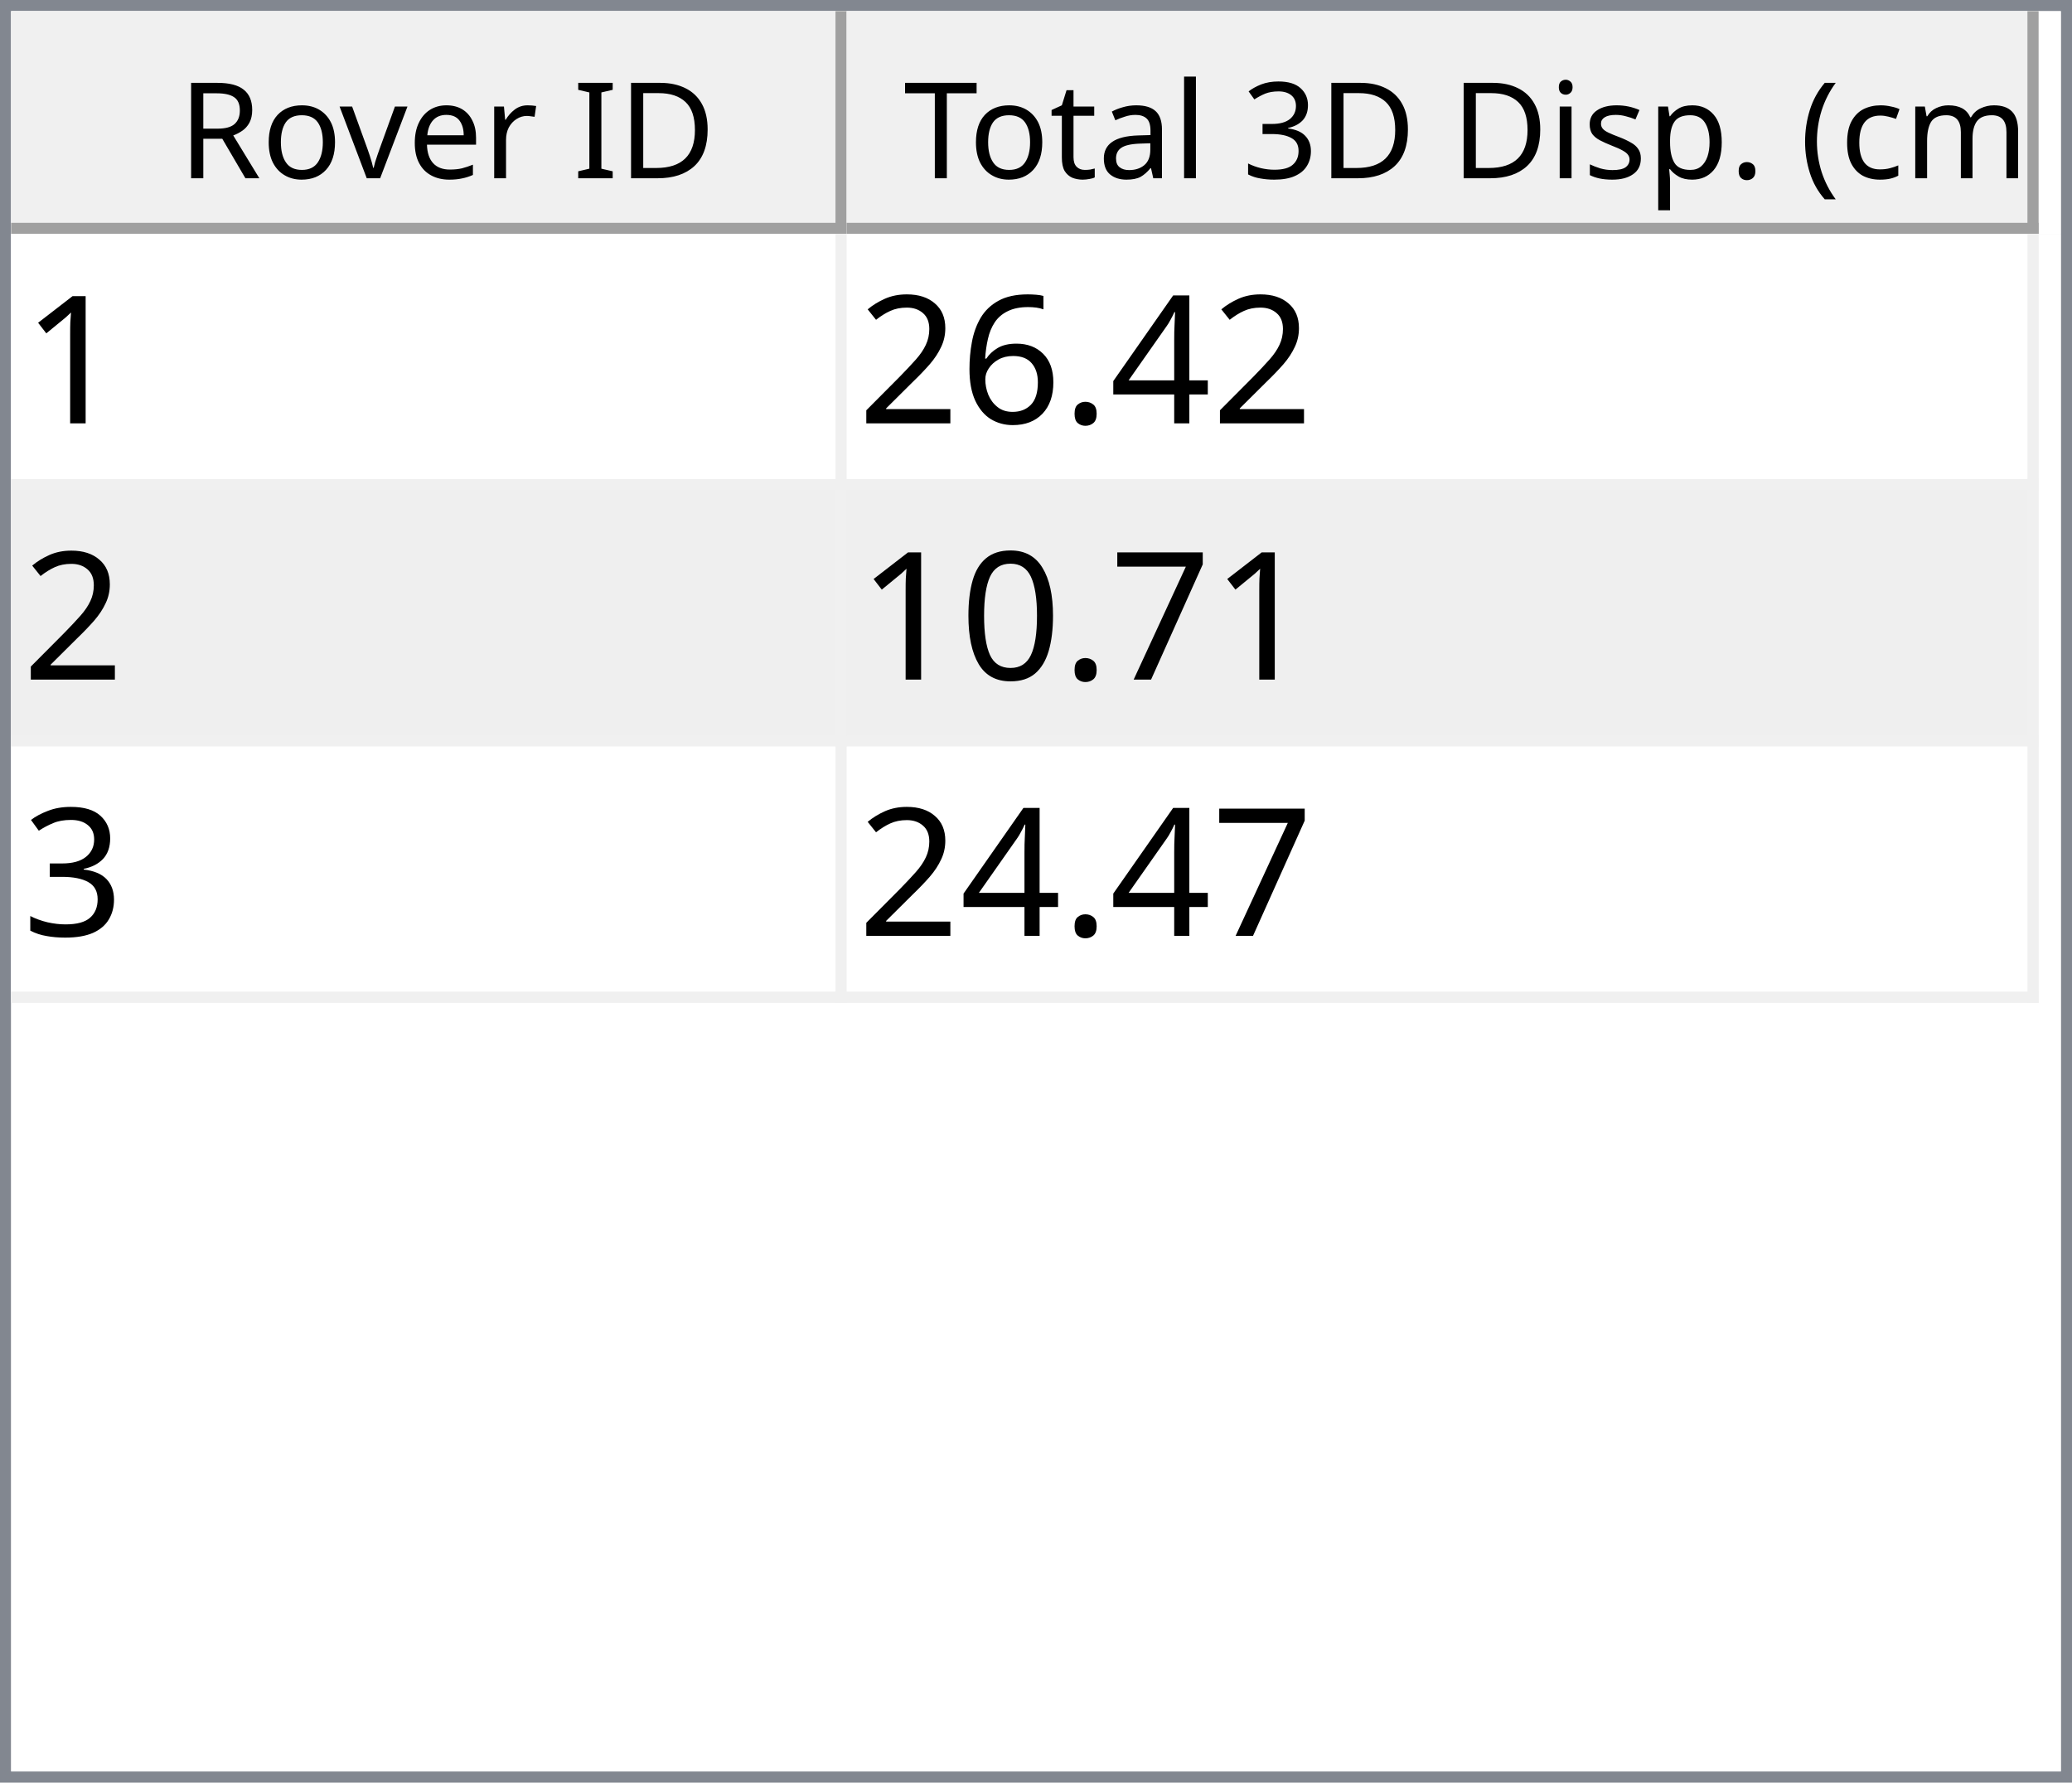
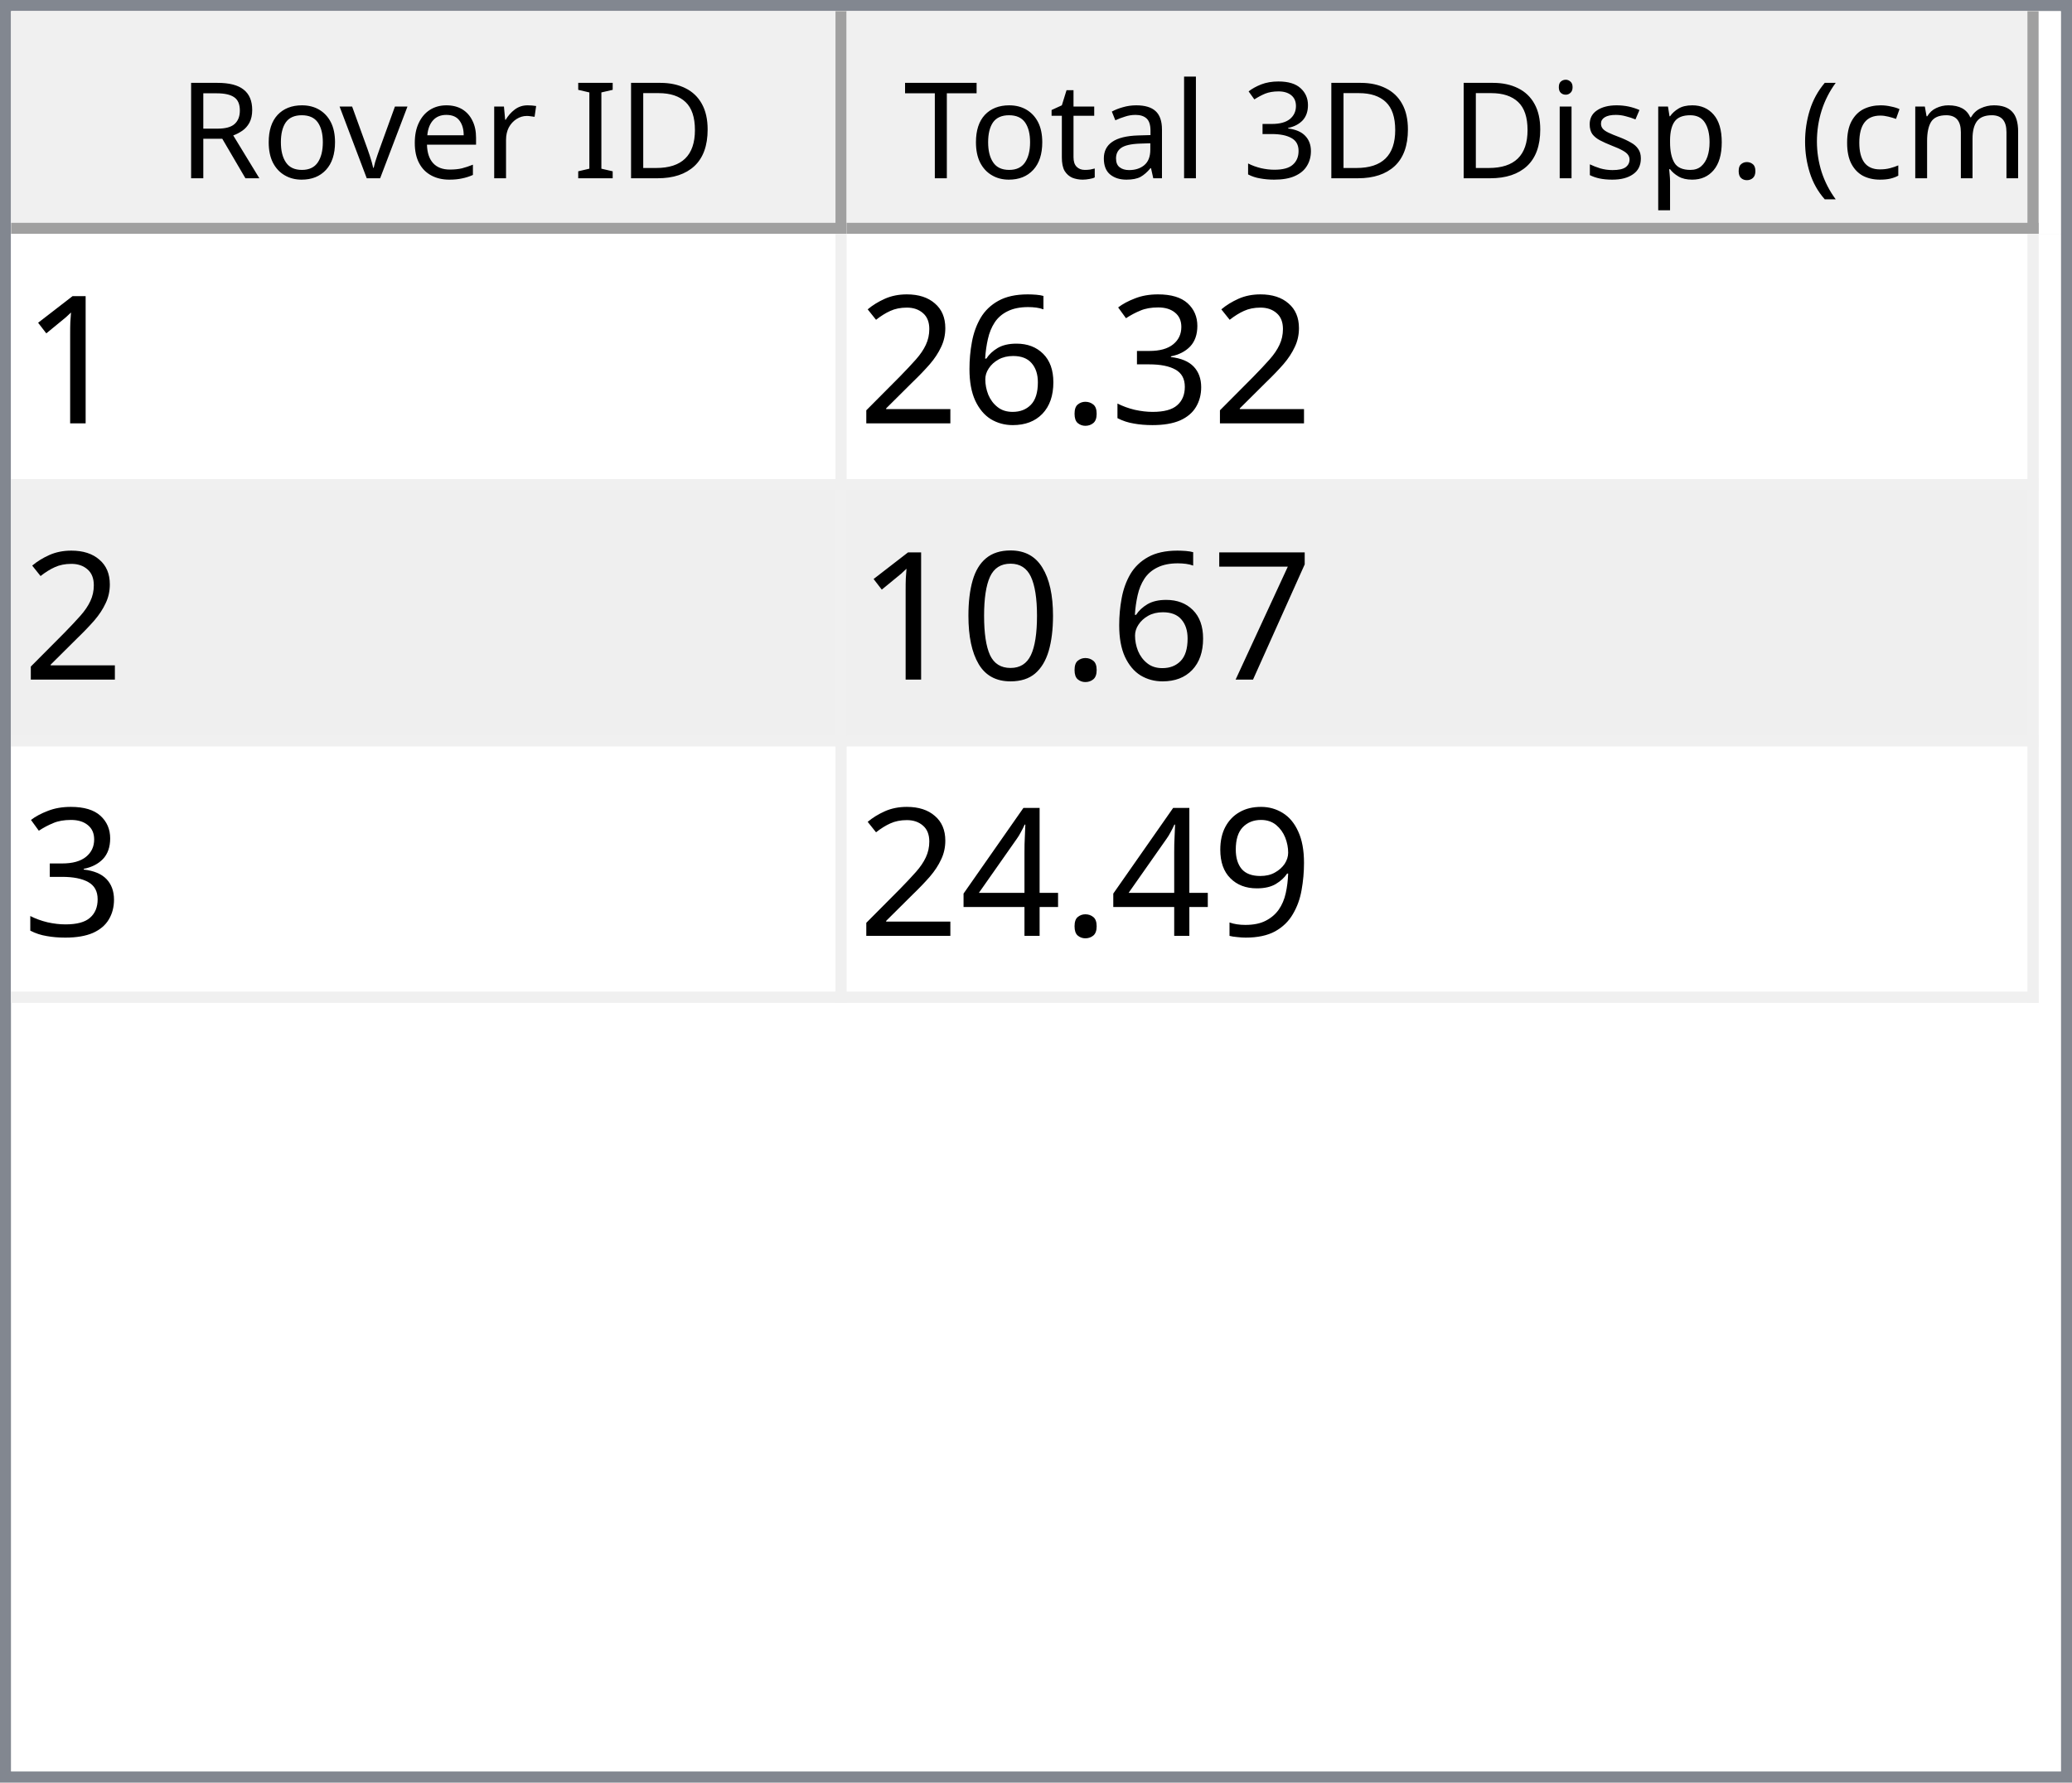
<svg xmlns="http://www.w3.org/2000/svg" style="fill-opacity:1; color-rendering:auto; color-interpolation:auto; text-rendering:auto; stroke:black; stroke-linecap:square; stroke-miterlimit:10; shape-rendering:auto; stroke-opacity:1; fill:black; stroke-dasharray:none; font-weight:normal; stroke-width:1; font-family:'Dialog'; font-style:normal; stroke-linejoin:miter; font-size:12px; stroke-dashoffset:0; image-rendering:auto;" width="186" height="160">
  <defs id="genericDefs" />
  <g>
    <defs id="defs1">
      <clipPath clipPathUnits="userSpaceOnUse" id="clipPath1">
        <path d="M0 0 L186 0 L186 160 L0 160 L0 0 Z" />
      </clipPath>
      <clipPath clipPathUnits="userSpaceOnUse" id="clipPath2">
        <path d="M0 0 L0 160 L186 160 L186 0 Z" />
      </clipPath>
      <clipPath clipPathUnits="userSpaceOnUse" id="clipPath3">
        <path d="M0 0 L0 20 L184 20 L184 0 Z" />
      </clipPath>
      <clipPath clipPathUnits="userSpaceOnUse" id="clipPath4">
        <path d="M0 0 L0 20 L75 20 L75 0 Z" />
      </clipPath>
      <clipPath clipPathUnits="userSpaceOnUse" id="clipPath5">
        <path d="M1 1 L1 19 L74 19 L74 1 Z" />
      </clipPath>
      <clipPath clipPathUnits="userSpaceOnUse" id="clipPath6">
        <path d="M0 0 L0 18 L73 18 L73 0 Z" />
      </clipPath>
      <clipPath clipPathUnits="userSpaceOnUse" id="clipPath7">
        <path d="M-0.5 -0.5 L-0.5 19.5 L74.5 19.5 L74.5 -0.5 Z" />
      </clipPath>
      <clipPath clipPathUnits="userSpaceOnUse" id="clipPath8">
        <path d="M0 0 L0 20 L107 20 L107 0 Z" />
      </clipPath>
      <clipPath clipPathUnits="userSpaceOnUse" id="clipPath9">
        <path d="M1 1 L1 19 L106 19 L106 1 Z" />
      </clipPath>
      <clipPath clipPathUnits="userSpaceOnUse" id="clipPath10">
        <path d="M0 0 L0 18 L105 18 L105 0 Z" />
      </clipPath>
      <clipPath clipPathUnits="userSpaceOnUse" id="clipPath11">
        <path d="M-0.5 -0.5 L-0.5 19.5 L106.5 19.5 L106.5 -0.5 Z" />
      </clipPath>
      <clipPath clipPathUnits="userSpaceOnUse" id="clipPath12">
        <path d="M0 0 L0 138 L184 138 L184 0 Z" />
      </clipPath>
      <clipPath clipPathUnits="userSpaceOnUse" id="clipPath13">
        <path d="M0 0 L0 69 L182 69 L182 0 Z" />
      </clipPath>
      <clipPath clipPathUnits="userSpaceOnUse" id="clipPath14">
        <path d="M-0.5 -0.5 L-0.5 68.5 L181.5 68.5 L181.5 -0.5 Z" />
      </clipPath>
      <clipPath clipPathUnits="userSpaceOnUse" id="clipPath15">
        <path d="M0 0 L0 22 L74 22 L74 0 Z" />
      </clipPath>
      <clipPath clipPathUnits="userSpaceOnUse" id="clipPath16">
        <path d="M0 0 L0 22 L106 22 L106 0 Z" />
      </clipPath>
      <font horiz-adv-x="64.551" id="font1">
        <font-face ascent="107.91" descent="25.098" units-per-em="100" style="font-style:normal; font-family:Segoe UI; font-weight:normal;" />
        <missing-glyph horiz-adv-x="64.551" d="M8.109 0 L8.109 68.266 L56.453 68.266 L56.453 0 L8.109 0 ZM15.328 7.234 L49.219 7.234 L49.219 61.031 L15.328 61.031 L15.328 7.234 Z" />
        <glyph unicode="D" horiz-adv-x="70.117" d="M9.188 0 L9.188 70.016 L28.516 70.016 Q65.531 70.016 65.531 35.891 Q65.531 19.672 55.25 9.836 Q44.969 0 27.734 0 L9.188 0 ZM17.391 62.594 L17.391 7.422 L27.828 7.422 Q41.609 7.422 49.273 14.797 Q56.938 22.172 56.938 35.688 Q56.938 62.594 28.328 62.594 L17.391 62.594 Z" />
        <glyph unicode="I" horiz-adv-x="26.611" d="M17.391 0 L9.188 0 L9.188 70.016 L17.391 70.016 L17.391 0 Z" />
        <glyph unicode=" " horiz-adv-x="27.393" d="" />
        <glyph unicode="r" horiz-adv-x="34.766" d="M34.188 41.891 Q32.078 43.5 28.125 43.5 Q23 43.5 19.555 38.672 Q16.109 33.844 16.109 25.484 L16.109 0 L8.109 0 L8.109 50 L16.109 50 L16.109 39.703 L16.312 39.703 Q18.016 44.969 21.531 47.922 Q25.047 50.875 29.391 50.875 Q32.516 50.875 34.188 50.203 L34.188 41.891 Z" />
        <glyph unicode="e" horiz-adv-x="52.295" d="M48.297 23 L12.984 23 Q13.188 14.656 17.484 10.109 Q21.781 5.562 29.297 5.562 Q37.75 5.562 44.828 11.141 L44.828 3.609 Q38.234 -1.172 27.391 -1.172 Q16.797 -1.172 10.742 5.641 Q4.688 12.453 4.688 24.812 Q4.688 36.469 11.305 43.82 Q17.922 51.172 27.734 51.172 Q37.547 51.172 42.922 44.828 Q48.297 38.484 48.297 27.203 L48.297 23 ZM40.094 29.781 Q40.047 36.719 36.75 40.578 Q33.453 44.438 27.594 44.438 Q21.922 44.438 17.969 40.383 Q14.016 36.328 13.094 29.781 L40.094 29.781 Z" />
        <glyph unicode="v" horiz-adv-x="47.9" d="M47.406 50 L27.484 0 L19.625 0 L0.688 50 L9.469 50 L22.172 13.672 Q23.578 9.672 23.922 6.688 L24.125 6.688 Q24.609 10.453 25.688 13.484 L38.969 50 L47.406 50 Z" />
        <glyph unicode="o" horiz-adv-x="58.594" d="M29 -1.172 Q17.922 -1.172 11.305 5.836 Q4.688 12.844 4.688 24.422 Q4.688 37.016 11.57 44.094 Q18.453 51.172 30.172 51.172 Q41.359 51.172 47.633 44.289 Q53.906 37.406 53.906 25.203 Q53.906 13.234 47.141 6.031 Q40.375 -1.172 29 -1.172 ZM29.594 44.438 Q21.875 44.438 17.383 39.188 Q12.891 33.938 12.891 24.703 Q12.891 15.828 17.43 10.695 Q21.969 5.562 29.594 5.562 Q37.359 5.562 41.531 10.594 Q45.703 15.625 45.703 24.906 Q45.703 34.281 41.531 39.359 Q37.359 44.438 29.594 44.438 Z" />
        <glyph unicode="R" horiz-adv-x="59.814" d="M59.375 0 L49.609 0 L37.891 19.625 Q36.281 22.359 34.766 24.289 Q33.25 26.219 31.664 27.438 Q30.078 28.656 28.25 29.219 Q26.422 29.781 24.125 29.781 L17.391 29.781 L17.391 0 L9.188 0 L9.188 70.016 L30.078 70.016 Q34.672 70.016 38.555 68.867 Q42.438 67.719 45.289 65.375 Q48.141 63.031 49.758 59.547 Q51.375 56.062 51.375 51.375 Q51.375 47.703 50.273 44.656 Q49.172 41.609 47.148 39.211 Q45.125 36.812 42.266 35.133 Q39.406 33.453 35.844 32.516 L35.844 32.328 Q37.594 31.547 38.891 30.547 Q40.188 29.547 41.359 28.18 Q42.531 26.812 43.68 25.078 Q44.828 23.344 46.234 21.047 L59.375 0 ZM17.391 62.594 L17.391 37.203 L28.516 37.203 Q31.594 37.203 34.203 38.133 Q36.812 39.062 38.719 40.797 Q40.625 42.531 41.703 45.047 Q42.781 47.562 42.781 50.688 Q42.781 56.297 39.141 59.445 Q35.5 62.594 28.609 62.594 L17.391 62.594 Z" />
        <glyph unicode=")" horiz-adv-x="30.176" d="M8.297 -15.922 L1.172 -15.922 Q16.406 2.344 16.406 26.812 Q16.406 51.469 1.078 70.016 L8.297 70.016 Q23.531 52.156 23.531 26.703 Q23.531 1.375 8.297 -15.922 Z" />
        <glyph unicode="m" horiz-adv-x="86.133" d="M79.109 0 L71.094 0 L71.094 28.719 Q71.094 37.016 68.531 40.727 Q65.969 44.438 59.906 44.438 Q54.781 44.438 51.195 39.75 Q47.609 35.062 47.609 28.516 L47.609 0 L39.594 0 L39.594 29.688 Q39.594 44.438 28.219 44.438 Q22.953 44.438 19.531 40.016 Q16.109 35.594 16.109 28.516 L16.109 0 L8.109 0 L8.109 50 L16.109 50 L16.109 42.094 L16.312 42.094 Q21.625 51.172 31.844 51.172 Q36.969 51.172 40.773 48.312 Q44.578 45.453 46 40.828 Q51.562 51.172 62.594 51.172 Q79.109 51.172 79.109 30.812 L79.109 0 Z" />
        <glyph unicode="c" horiz-adv-x="46.191" d="M42.188 2.297 Q36.422 -1.172 28.516 -1.172 Q17.828 -1.172 11.258 5.789 Q4.688 12.75 4.688 23.828 Q4.688 36.188 11.766 43.68 Q18.844 51.172 30.672 51.172 Q37.25 51.172 42.281 48.734 L42.281 40.531 Q36.719 44.438 30.375 44.438 Q22.703 44.438 17.797 38.945 Q12.891 33.453 12.891 24.516 Q12.891 15.719 17.508 10.641 Q22.125 5.562 29.891 5.562 Q36.422 5.562 42.188 9.906 L42.188 2.297 Z" />
        <glyph unicode="(" horiz-adv-x="30.176" d="M29.109 -15.922 L21.969 -15.922 Q6.844 1.375 6.844 26.703 Q6.844 52.156 21.969 70.016 L29.203 70.016 Q13.875 51.469 13.875 26.812 Q13.875 2.344 29.109 -15.922 Z" />
        <glyph unicode="." horiz-adv-x="21.68" d="M10.891 -1.078 Q8.641 -1.078 7.055 0.539 Q5.469 2.156 5.469 4.391 Q5.469 6.641 7.055 8.273 Q8.641 9.906 10.891 9.906 Q13.188 9.906 14.797 8.273 Q16.406 6.641 16.406 4.391 Q16.406 2.156 14.797 0.539 Q13.188 -1.078 10.891 -1.078 Z" />
        <glyph unicode="p" horiz-adv-x="58.789" d="M16.312 7.234 L16.109 7.234 L16.109 -23 L8.109 -23 L8.109 50 L16.109 50 L16.109 41.219 L16.312 41.219 Q22.219 51.172 33.594 51.172 Q43.266 51.172 48.688 44.461 Q54.109 37.75 54.109 26.469 Q54.109 13.922 48 6.375 Q41.891 -1.172 31.297 -1.172 Q21.578 -1.172 16.312 7.234 ZM16.109 27.391 L16.109 20.406 Q16.109 14.203 20.141 9.883 Q24.172 5.562 30.375 5.562 Q37.641 5.562 41.773 11.133 Q45.906 16.703 45.906 26.609 Q45.906 34.969 42.047 39.703 Q38.188 44.438 31.594 44.438 Q24.609 44.438 20.359 39.578 Q16.109 34.719 16.109 27.391 Z" />
        <glyph unicode="s" horiz-adv-x="42.432" d="M5.078 1.812 L5.078 10.406 Q11.625 5.562 19.484 5.562 Q30.031 5.562 30.031 12.594 Q30.031 14.594 29.125 15.992 Q28.219 17.391 26.68 18.461 Q25.141 19.531 23.07 20.383 Q21 21.234 18.609 22.172 Q15.281 23.484 12.766 24.828 Q10.25 26.172 8.57 27.859 Q6.891 29.547 6.031 31.695 Q5.172 33.844 5.172 36.719 Q5.172 40.234 6.789 42.945 Q8.406 45.656 11.086 47.484 Q13.766 49.312 17.211 50.242 Q20.656 51.172 24.312 51.172 Q30.812 51.172 35.938 48.922 L35.938 40.828 Q30.422 44.438 23.25 44.438 Q21 44.438 19.195 43.922 Q17.391 43.406 16.094 42.477 Q14.797 41.547 14.086 40.258 Q13.375 38.969 13.375 37.406 Q13.375 35.453 14.086 34.133 Q14.797 32.812 16.164 31.789 Q17.531 30.766 19.484 29.938 Q21.438 29.109 23.922 28.125 Q27.25 26.859 29.883 25.516 Q32.516 24.172 34.375 22.484 Q36.234 20.797 37.234 18.602 Q38.234 16.406 38.234 13.375 Q38.234 9.672 36.602 6.938 Q34.969 4.203 32.234 2.398 Q29.5 0.594 25.93 -0.289 Q22.359 -1.172 18.453 -1.172 Q10.75 -1.172 5.078 1.812 Z" />
        <glyph unicode="i" horiz-adv-x="24.219" d="M12.203 62.703 Q10.062 62.703 8.547 64.164 Q7.031 65.625 7.031 67.875 Q7.031 70.125 8.547 71.609 Q10.062 73.094 12.203 73.094 Q14.406 73.094 15.945 71.609 Q17.484 70.125 17.484 67.875 Q17.484 65.719 15.945 64.211 Q14.406 62.703 12.203 62.703 ZM16.109 0 L8.109 0 L8.109 50 L16.109 50 L16.109 0 Z" />
        <glyph unicode="3" horiz-adv-x="53.906" d="M46.531 19.828 Q46.531 15.094 44.75 11.211 Q42.969 7.328 39.719 4.57 Q36.469 1.812 31.93 0.297 Q27.391 -1.219 21.922 -1.219 Q11.922 -1.219 6 2.594 L6 11.188 Q13.094 5.609 22.219 5.609 Q25.875 5.609 28.828 6.539 Q31.781 7.469 33.906 9.227 Q36.031 10.984 37.18 13.477 Q38.328 15.969 38.328 19.094 Q38.328 32.812 18.797 32.812 L12.984 32.812 L12.984 39.594 L18.5 39.594 Q35.797 39.594 35.797 52.484 Q35.797 64.406 22.609 64.406 Q15.188 64.406 8.688 59.422 L8.688 67.188 Q15.375 71.188 24.609 71.188 Q29 71.188 32.57 69.969 Q36.141 68.75 38.68 66.555 Q41.219 64.359 42.609 61.281 Q44 58.203 44 54.5 Q44 40.672 30.031 36.719 L30.031 36.531 Q33.594 36.141 36.625 34.797 Q39.656 33.453 41.852 31.305 Q44.047 29.156 45.289 26.25 Q46.531 23.344 46.531 19.828 Z" />
        <glyph unicode="l" horiz-adv-x="24.219" d="M16.109 0 L8.109 0 L8.109 74.031 L16.109 74.031 L16.109 0 Z" />
        <glyph unicode="a" horiz-adv-x="50.879" d="M43.891 0 L35.891 0 L35.891 7.812 L35.688 7.812 Q30.469 -1.172 20.312 -1.172 Q12.844 -1.172 8.617 2.781 Q4.391 6.734 4.391 13.281 Q4.391 27.297 20.906 29.594 L35.891 31.688 Q35.891 44.438 25.594 44.438 Q16.547 44.438 9.281 38.281 L9.281 46.484 Q16.656 51.172 26.266 51.172 Q43.891 51.172 43.891 32.516 L43.891 0 ZM35.891 25.297 L23.828 23.641 Q18.266 22.859 15.43 20.875 Q12.594 18.891 12.594 13.875 Q12.594 10.203 15.211 7.883 Q17.828 5.562 22.172 5.562 Q28.125 5.562 32.008 9.742 Q35.891 13.922 35.891 20.312 L35.891 25.297 Z" />
        <glyph unicode="t" horiz-adv-x="33.887" d="M31.297 0.484 Q28.469 -1.078 23.828 -1.078 Q10.688 -1.078 10.688 13.578 L10.688 43.172 L2.094 43.172 L2.094 50 L10.688 50 L10.688 62.203 L18.703 64.797 L18.703 50 L31.297 50 L31.297 43.172 L18.703 43.172 L18.703 14.984 Q18.703 9.969 20.414 7.82 Q22.125 5.672 26.078 5.672 Q29.109 5.672 31.297 7.328 L31.297 0.484 Z" />
        <glyph unicode="T" horiz-adv-x="52.393" d="M50.594 62.594 L30.375 62.594 L30.375 0 L22.172 0 L22.172 62.594 L2 62.594 L2 70.016 L50.594 70.016 L50.594 62.594 Z" />
      </font>
      <font horiz-adv-x="75.0" id="font2">
        <font-face ascent="100.537" descent="21.973" units-per-em="100" style="font-style:normal; font-family:sans-serif; font-weight:normal;" />
        <missing-glyph horiz-adv-x="75.0" d="M12.5 0 L12.5 62.5 L62.5 62.5 L62.5 0 L12.5 0 ZM14.062 1.562 L60.938 1.562 L60.938 60.938 L14.062 60.938 L14.062 1.562 Z" />
        <glyph unicode="1" horiz-adv-x="55.615" d="M37.25 0 L28.469 0 L28.469 56 Q25.297 52.984 20.141 49.953 Q14.984 46.922 10.891 45.406 L10.891 53.906 Q18.266 57.375 23.781 62.305 Q29.297 67.234 31.594 71.875 L37.25 71.875 L37.25 0 Z" />
-         <glyph unicode="4" horiz-adv-x="55.615" d="M32.328 0 L32.328 17.141 L1.266 17.141 L1.266 25.203 L33.938 71.578 L41.109 71.578 L41.109 25.203 L50.781 25.203 L50.781 17.141 L41.109 17.141 L41.109 0 L32.328 0 ZM32.328 25.203 L32.328 57.469 L9.906 25.203 L32.328 25.203 Z" />
+         <glyph unicode="3" horiz-adv-x="55.615" d="M4.203 18.891 L12.984 20.062 Q14.5 12.594 18.141 9.297 Q21.781 6 27 6 Q33.203 6 37.477 10.297 Q41.75 14.594 41.75 20.953 Q41.75 27 37.797 30.93 Q33.844 34.859 27.734 34.859 Q25.25 34.859 21.531 33.891 L22.516 41.609 Q23.391 41.5 23.922 41.5 Q29.547 41.5 34.039 44.43 Q38.531 47.359 38.531 53.469 Q38.531 58.297 35.258 61.477 Q31.984 64.656 26.812 64.656 Q21.688 64.656 18.266 61.43 Q14.844 58.203 13.875 51.766 L5.078 53.328 Q6.688 62.156 12.398 67.016 Q18.109 71.875 26.609 71.875 Q32.469 71.875 37.398 69.359 Q42.328 66.844 44.945 62.5 Q47.562 58.156 47.562 53.266 Q47.562 48.641 45.07 44.828 Q42.578 41.016 37.703 38.766 Q44.047 37.312 47.562 32.695 Q51.078 28.078 51.078 21.141 Q51.078 11.766 44.242 5.25 Q37.406 -1.266 26.953 -1.266 Q17.531 -1.266 11.305 4.352 Q5.078 9.969 4.203 18.891 Z" />
        <glyph unicode="." horiz-adv-x="27.783" d="M9.078 0 L9.078 10.016 L19.094 10.016 L19.094 0 L9.078 0 Z" />
        <glyph unicode="6" horiz-adv-x="55.615" d="M49.75 54.047 L41.016 53.375 Q39.844 58.547 37.703 60.891 Q34.125 64.656 28.906 64.656 Q24.703 64.656 21.531 62.312 Q17.391 59.281 14.992 53.469 Q12.594 47.656 12.5 36.922 Q15.672 41.75 20.266 44.094 Q24.859 46.438 29.891 46.438 Q38.672 46.438 44.852 39.969 Q51.031 33.5 51.031 23.25 Q51.031 16.5 48.125 10.719 Q45.219 4.938 40.141 1.859 Q35.062 -1.219 28.609 -1.219 Q17.625 -1.219 10.695 6.859 Q3.766 14.938 3.766 33.5 Q3.766 54.25 11.422 63.672 Q18.109 71.875 29.438 71.875 Q37.891 71.875 43.289 67.141 Q48.688 62.406 49.75 54.047 ZM13.875 23.188 Q13.875 18.656 15.797 14.508 Q17.719 10.359 21.188 8.18 Q24.656 6 28.469 6 Q34.031 6 38.039 10.492 Q42.047 14.984 42.047 22.703 Q42.047 30.125 38.086 34.398 Q34.125 38.672 28.125 38.672 Q22.172 38.672 18.023 34.398 Q13.875 30.125 13.875 23.188 Z" />
        <glyph unicode="2" horiz-adv-x="55.615" d="M50.344 8.453 L50.344 0 L3.031 0 Q2.938 3.172 4.047 6.109 Q5.859 10.938 9.836 15.625 Q13.812 20.312 21.344 26.469 Q33.016 36.031 37.117 41.625 Q41.219 47.219 41.219 52.203 Q41.219 57.422 37.477 61.008 Q33.734 64.594 27.734 64.594 Q21.391 64.594 17.578 60.789 Q13.766 56.984 13.719 50.25 L4.688 51.172 Q5.609 61.281 11.664 66.578 Q17.719 71.875 27.938 71.875 Q38.234 71.875 44.242 66.164 Q50.25 60.453 50.25 52 Q50.25 47.703 48.492 43.555 Q46.734 39.406 42.656 34.812 Q38.578 30.219 29.109 22.219 Q21.188 15.578 18.945 13.211 Q16.703 10.844 15.234 8.453 L50.344 8.453 Z" />
        <glyph unicode="7" horiz-adv-x="55.615" d="M4.734 62.203 L4.734 70.656 L51.078 70.656 L51.078 63.812 Q44.234 56.547 37.523 44.484 Q30.812 32.422 27.156 19.672 Q24.516 10.688 23.781 0 L14.75 0 Q14.891 8.453 18.062 20.414 Q21.234 32.375 27.172 43.484 Q33.109 54.594 39.797 62.203 L4.734 62.203 Z" />
        <glyph unicode="0" horiz-adv-x="55.615" d="M4.156 35.297 Q4.156 48 6.766 55.742 Q9.375 63.484 14.523 67.68 Q19.672 71.875 27.484 71.875 Q33.25 71.875 37.594 69.555 Q41.938 67.234 44.773 62.867 Q47.609 58.5 49.219 52.227 Q50.828 45.953 50.828 35.297 Q50.828 22.703 48.242 14.969 Q45.656 7.234 40.508 3.008 Q35.359 -1.219 27.484 -1.219 Q17.141 -1.219 11.234 6.203 Q4.156 15.141 4.156 35.297 ZM13.188 35.297 Q13.188 17.672 17.312 11.836 Q21.438 6 27.484 6 Q33.547 6 37.672 11.859 Q41.797 17.719 41.797 35.297 Q41.797 52.984 37.672 58.789 Q33.547 64.594 27.391 64.594 Q21.344 64.594 17.719 59.469 Q13.188 52.938 13.188 35.297 Z" />
-         <glyph unicode="3" horiz-adv-x="55.615" d="M4.203 18.891 L12.984 20.062 Q14.5 12.594 18.141 9.297 Q21.781 6 27 6 Q33.203 6 37.477 10.297 Q41.75 14.594 41.75 20.953 Q41.75 27 37.797 30.93 Q33.844 34.859 27.734 34.859 Q25.25 34.859 21.531 33.891 L22.516 41.609 Q23.391 41.5 23.922 41.5 Q29.547 41.5 34.039 44.43 Q38.531 47.359 38.531 53.469 Q38.531 58.297 35.258 61.477 Q31.984 64.656 26.812 64.656 Q21.688 64.656 18.266 61.43 Q14.844 58.203 13.875 51.766 L5.078 53.328 Q6.688 62.156 12.398 67.016 Q18.109 71.875 26.609 71.875 Q32.469 71.875 37.398 69.359 Q42.328 66.844 44.945 62.5 Q47.562 58.156 47.562 53.266 Q47.562 48.641 45.07 44.828 Q42.578 41.016 37.703 38.766 Q44.047 37.312 47.562 32.695 Q51.078 28.078 51.078 21.141 Q51.078 11.766 44.242 5.25 Q37.406 -1.266 26.953 -1.266 Q17.531 -1.266 11.305 4.352 Q5.078 9.969 4.203 18.891 Z" />
+         <glyph unicode="9" horiz-adv-x="55.615" d="M5.469 16.547 L13.922 17.328 Q14.984 11.375 18.016 8.688 Q21.047 6 25.781 6 Q29.828 6 32.883 7.859 Q35.938 9.719 37.891 12.82 Q39.844 15.922 41.164 21.195 Q42.484 26.469 42.484 31.938 Q42.484 32.516 42.438 33.688 Q39.797 29.5 35.234 26.883 Q30.672 24.266 25.344 24.266 Q16.453 24.266 10.305 30.711 Q4.156 37.156 4.156 47.703 Q4.156 58.594 10.578 65.234 Q17 71.875 26.656 71.875 Q33.641 71.875 39.43 68.117 Q45.219 64.359 48.219 57.398 Q51.219 50.438 51.219 37.25 Q51.219 23.531 48.242 15.406 Q45.266 7.281 39.383 3.031 Q33.5 -1.219 25.594 -1.219 Q17.188 -1.219 11.867 3.445 Q6.547 8.109 5.469 16.547 ZM41.453 48.141 Q41.453 55.719 37.43 60.156 Q33.406 64.594 27.734 64.594 Q21.875 64.594 17.531 59.812 Q13.188 55.031 13.188 47.406 Q13.188 40.578 17.312 36.305 Q21.438 32.031 27.484 32.031 Q33.594 32.031 37.523 36.305 Q41.453 40.578 41.453 48.141 Z" />
+         <glyph unicode="4" horiz-adv-x="55.615" d="M32.328 0 L32.328 17.141 L1.266 17.141 L1.266 25.203 L33.938 71.578 L41.109 71.578 L41.109 25.203 L50.781 25.203 L50.781 17.141 L41.109 17.141 L41.109 0 L32.328 0 ZM32.328 25.203 L32.328 57.469 L9.906 25.203 L32.328 25.203 Z" />
      </font>
    </defs>
    <g style="fill:white; stroke:white;">
      <rect x="0" y="0" width="186" style="clip-path:url(#clipPath1); stroke:none;" height="160" />
    </g>
    <g style="fill:white; text-rendering:optimizeSpeed; color-rendering:optimizeSpeed; image-rendering:optimizeSpeed; shape-rendering:crispEdges; stroke:white; color-interpolation:sRGB;">
      <rect x="0" width="186" height="160" y="0" style="stroke:none;" />
      <path style="stroke:none;" d="M0 160 L186 160 L186 0 L0 0 Z" />
    </g>
    <g style="fill:rgb(240,240,240); font-family:'Segoe UI'; stroke:rgb(240,240,240);">
      <rect x="0" y="0" width="186" style="clip-path:url(#clipPath2); stroke:none;" height="160" />
    </g>
    <g style="fill:rgb(130,135,144); font-family:'Segoe UI'; stroke:rgb(130,135,144);">
      <path d="M0 0 L186 0 L186 160 L0 160 L0 0 ZM1 1 L185 1 L185 159 L1 159 L1 1 Z" style="fill-rule:evenodd; clip-path:url(#clipPath2); stroke:none;" />
    </g>
    <g style="fill:white; font-family:'Segoe UI'; stroke:white;" transform="translate(1,1)">
      <rect x="0" y="0" width="184" style="clip-path:url(#clipPath3); stroke:none;" height="20" />
    </g>
    <g style="fill:rgb(240,240,240); font-family:'Segoe UI'; stroke:rgb(240,240,240);" transform="translate(1,1)">
      <rect x="0" y="0" width="75" style="clip-path:url(#clipPath4); stroke:none;" height="20" />
    </g>
    <g style="font-family:'Segoe UI';" transform="translate(2,2)">
      <text x="14" xml:space="preserve" y="14" style="clip-path:url(#clipPath6); stroke:none;">Rover ID</text>
    </g>
    <g style="fill:rgb(160,160,160); font-family:'Segoe UI'; stroke:rgb(160,160,160); stroke-linejoin:bevel;" transform="translate(1.5,1.5)">
      <line x1="74" x2="74" y1="0" style="fill:none; clip-path:url(#clipPath7);" y2="19" />
    </g>
    <g style="fill:rgb(160,160,160); font-family:'Segoe UI'; stroke:rgb(160,160,160); stroke-linejoin:bevel;" transform="matrix(1,0,0,1,1,1) translate(0.5,0.5)">
      <line x1="0" x2="74" y1="19" style="fill:none; clip-path:url(#clipPath7);" y2="19" />
    </g>
    <g style="fill:rgb(240,240,240); font-family:'Segoe UI'; stroke:rgb(240,240,240);" transform="translate(76,1)">
      <rect x="0" y="0" width="107" style="clip-path:url(#clipPath8); stroke:none;" height="20" />
    </g>
    <g style="font-family:'Segoe UI';" transform="translate(77,2)">
      <text x="1" xml:space="preserve" y="14" style="clip-path:url(#clipPath10); stroke:none;"> Total 3D Disp. (cm)</text>
    </g>
    <g style="fill:rgb(160,160,160); font-family:'Segoe UI'; stroke:rgb(160,160,160); stroke-linejoin:bevel;" transform="translate(76.5,1.5)">
      <line x1="106" x2="106" y1="0" style="fill:none; clip-path:url(#clipPath11);" y2="19" />
    </g>
    <g style="fill:rgb(160,160,160); font-family:'Segoe UI'; stroke:rgb(160,160,160); stroke-linejoin:bevel;" transform="matrix(1,0,0,1,76,1) translate(0.5,0.5)">
      <line x1="0" x2="106" y1="19" style="fill:none; clip-path:url(#clipPath11);" y2="19" />
    </g>
    <g style="fill:white; font-family:'Segoe UI'; stroke:white;" transform="translate(1,21)">
      <rect x="0" y="0" width="184" style="clip-path:url(#clipPath12); stroke:none;" height="138" />
    </g>
    <g style="fill:rgb(240,240,240); font-size:16px; font-family:sans-serif; stroke:rgb(240,240,240);" transform="translate(1,21)">
      <rect x="0" y="0" width="182" style="clip-path:url(#clipPath13); stroke:none;" height="69" />
      <line transform="translate(0.5,0.5)" x1="0" x2="181" y1="22" style="clip-path:url(#clipPath14); fill:none; stroke-linejoin:bevel;" y2="22" />
    </g>
    <g transform="matrix(1,0,0,1,1,21) translate(0.5,0.5)" style="fill:rgb(240,240,240); font-size:16px; font-family:sans-serif; stroke:rgb(240,240,240); stroke-linejoin:bevel;">
      <line x1="0" x2="181" y1="45" style="fill:none; clip-path:url(#clipPath14);" y2="45" />
    </g>
    <g transform="matrix(1,0,0,1,1,21) translate(0.5,0.5)" style="fill:rgb(240,240,240); font-size:16px; font-family:sans-serif; stroke:rgb(240,240,240); stroke-linejoin:bevel;">
      <line x1="0" x2="181" y1="68" style="fill:none; clip-path:url(#clipPath14);" y2="68" />
    </g>
    <g transform="matrix(1,0,0,1,1,21) translate(0.5,0.5)" style="fill:rgb(240,240,240); font-size:16px; font-family:sans-serif; stroke:rgb(240,240,240); stroke-linejoin:bevel;">
      <line x1="74" x2="74" y1="0" style="fill:none; clip-path:url(#clipPath14);" y2="68" />
    </g>
    <g transform="matrix(1,0,0,1,1,21) translate(0.5,0.5)" style="fill:rgb(240,240,240); font-size:16px; font-family:sans-serif; stroke:rgb(240,240,240); stroke-linejoin:bevel;">
      <line x1="181" x2="181" y1="0" style="fill:none; clip-path:url(#clipPath14);" y2="68" />
    </g>
    <g style="fill:white; font-size:16px; font-family:sans-serif; stroke:white;" transform="matrix(1,0,0,1,1,21)">
      <rect x="0" y="0" width="74" style="clip-path:url(#clipPath15); stroke:none;" height="22" />
      <text x="1" y="17" style="fill:black; clip-path:url(#clipPath15); stroke:none;" xml:space="preserve">1</text>
    </g>
    <g style="fill:white; font-size:16px; font-family:sans-serif; stroke:white;" transform="matrix(1,0,0,1,1,21) translate(75,0)">
      <rect x="0" y="0" width="106" style="clip-path:url(#clipPath16); stroke:none;" height="22" />
-       <text x="1" y="17" style="fill:black; clip-path:url(#clipPath16); stroke:none;" xml:space="preserve">26.42</text>
+       <text x="1" y="17" style="fill:black; clip-path:url(#clipPath16); stroke:none;" xml:space="preserve">26.32</text>
    </g>
    <g style="fill:rgb(239,239,239); font-size:16px; font-family:sans-serif; stroke:rgb(239,239,239);" transform="matrix(1,0,0,1,1,21) translate(0,23)">
      <rect x="0" y="0" width="74" style="clip-path:url(#clipPath15); stroke:none;" height="22" />
      <text x="1" y="17" style="fill:black; clip-path:url(#clipPath15); stroke:none;" xml:space="preserve">2</text>
    </g>
    <g style="fill:rgb(239,239,239); font-size:16px; font-family:sans-serif; stroke:rgb(239,239,239);" transform="matrix(1,0,0,1,1,21) translate(75,23)">
      <rect x="0" y="0" width="106" style="clip-path:url(#clipPath16); stroke:none;" height="22" />
-       <text x="1" y="17" style="fill:black; clip-path:url(#clipPath16); stroke:none;" xml:space="preserve">10.71</text>
+       <text x="1" y="17" style="fill:black; clip-path:url(#clipPath16); stroke:none;" xml:space="preserve">10.67</text>
    </g>
    <g style="fill:white; font-size:16px; font-family:sans-serif; stroke:white;" transform="matrix(1,0,0,1,1,21) translate(0,46)">
      <rect x="0" y="0" width="74" style="clip-path:url(#clipPath15); stroke:none;" height="22" />
      <text x="1" y="17" style="fill:black; clip-path:url(#clipPath15); stroke:none;" xml:space="preserve">3</text>
    </g>
    <g style="fill:white; font-size:16px; font-family:sans-serif; stroke:white;" transform="matrix(1,0,0,1,1,21) translate(75,46)">
      <rect x="0" y="0" width="106" style="clip-path:url(#clipPath16); stroke:none;" height="22" />
-       <text x="1" y="17" style="fill:black; clip-path:url(#clipPath16); stroke:none;" xml:space="preserve">24.47</text>
+       <text x="1" y="17" style="fill:black; clip-path:url(#clipPath16); stroke:none;" xml:space="preserve">24.49</text>
    </g>
  </g>
</svg>
